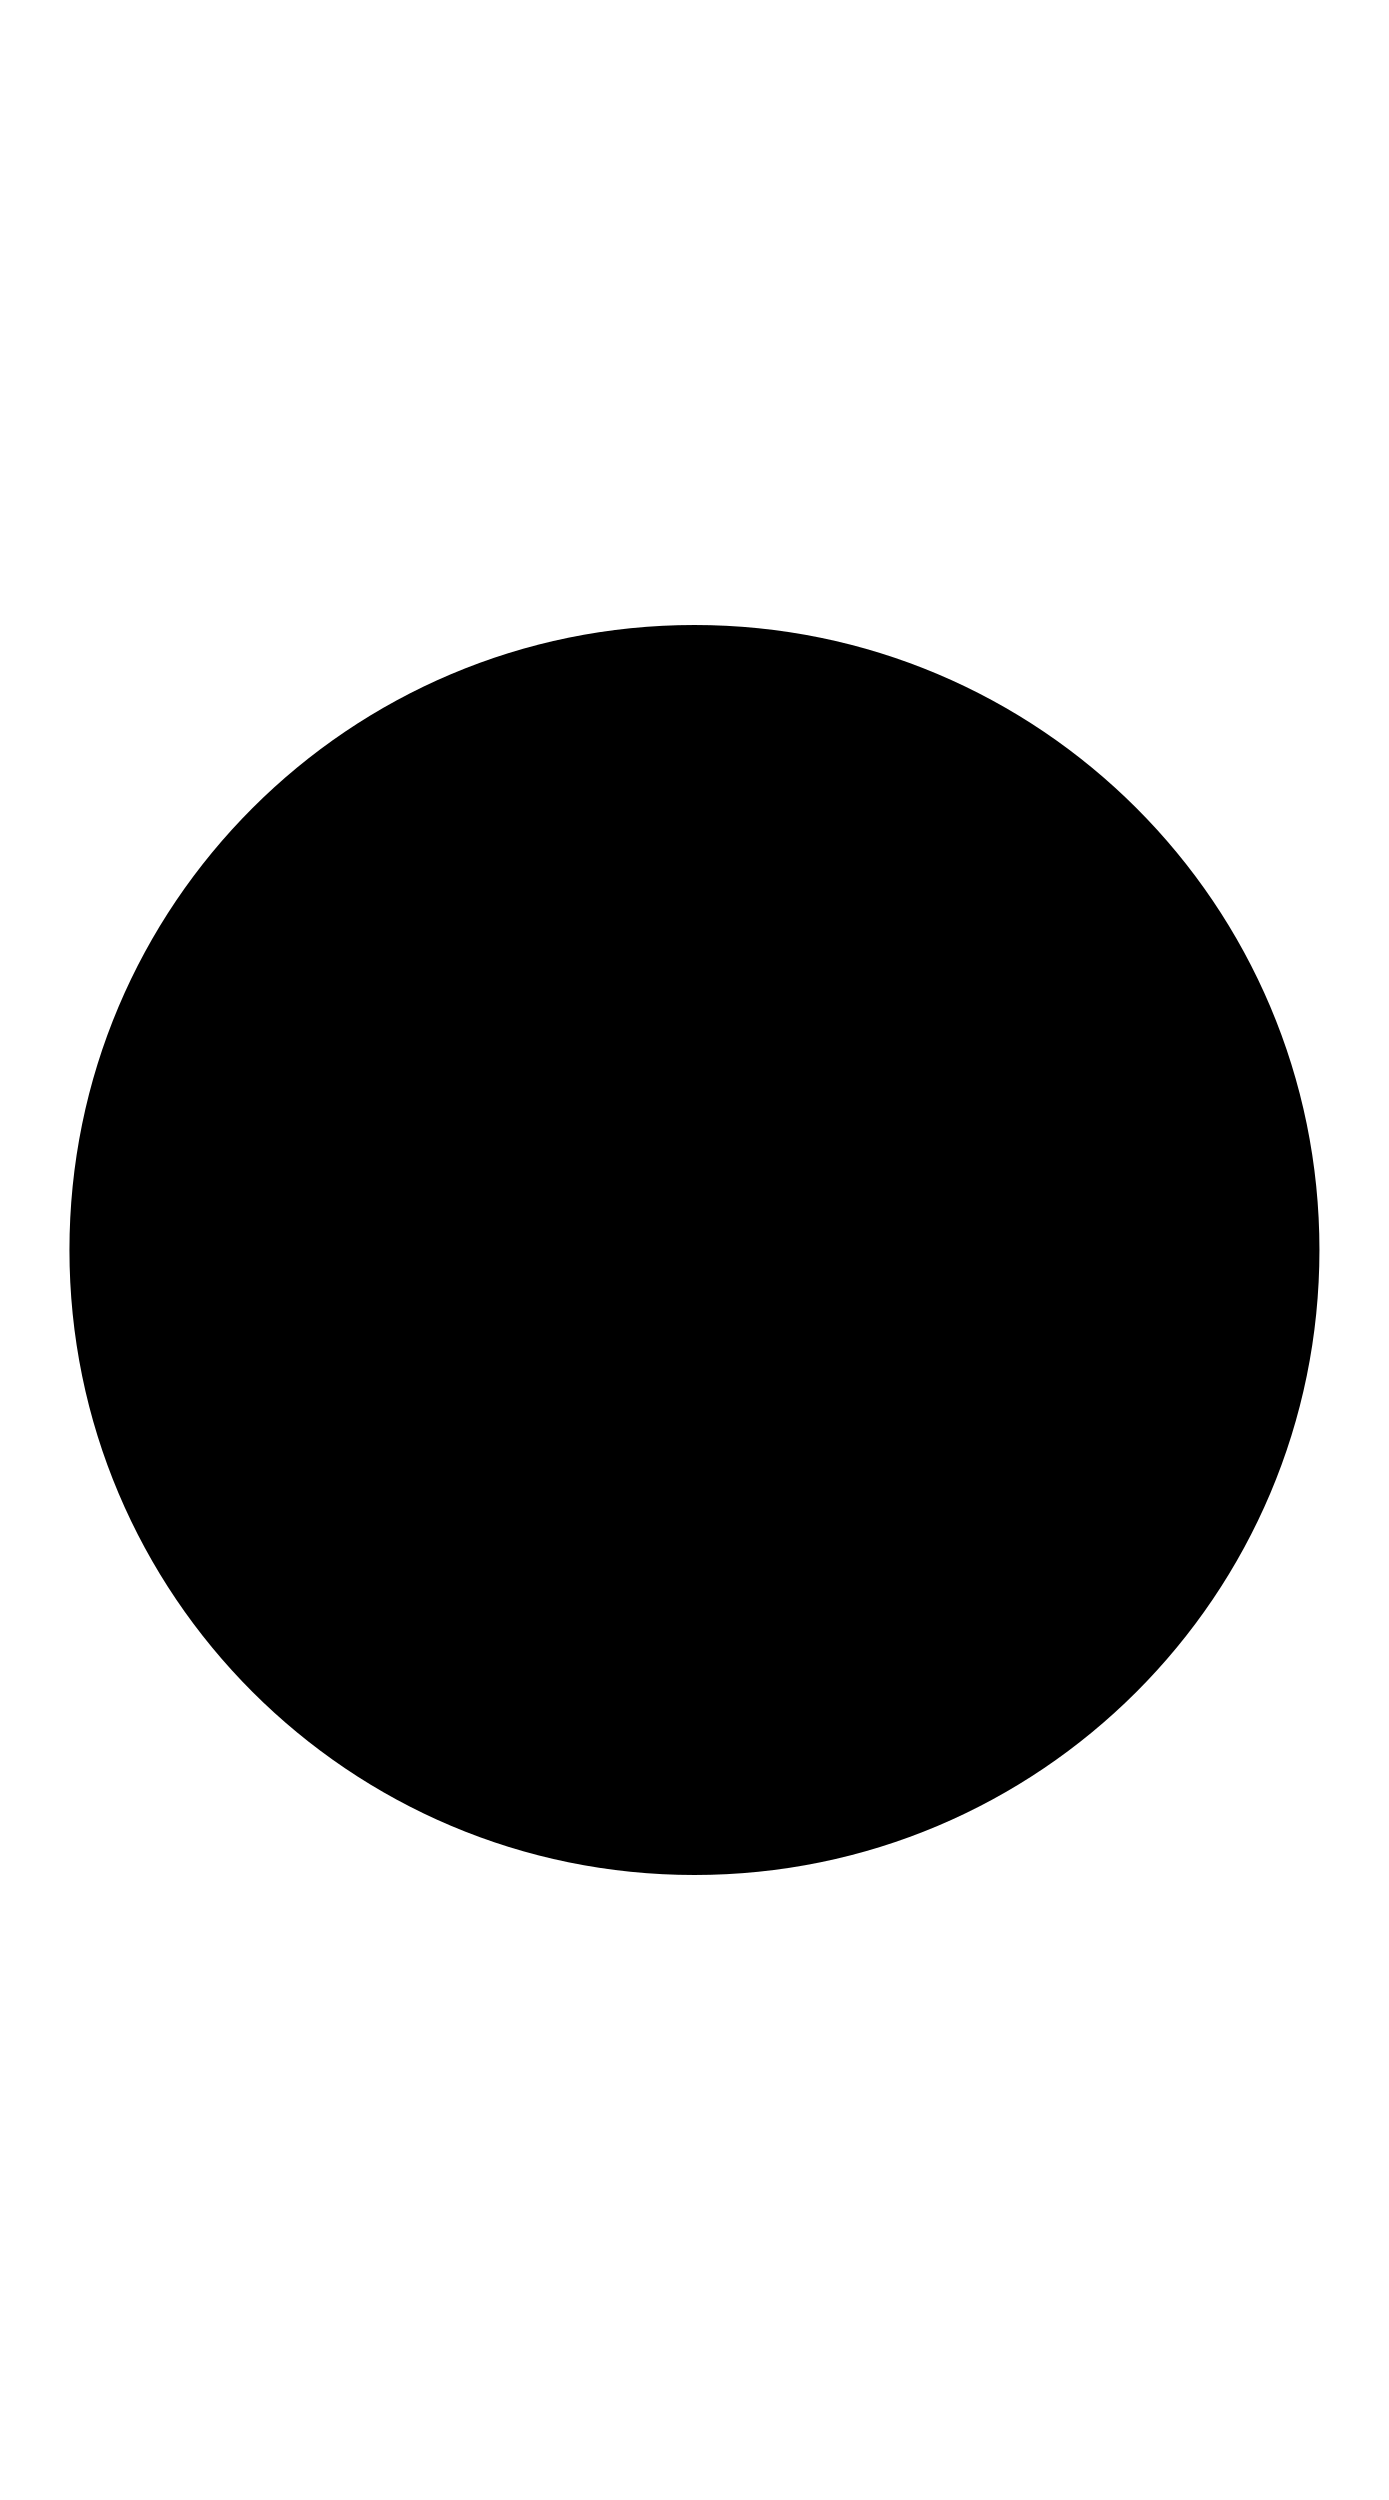
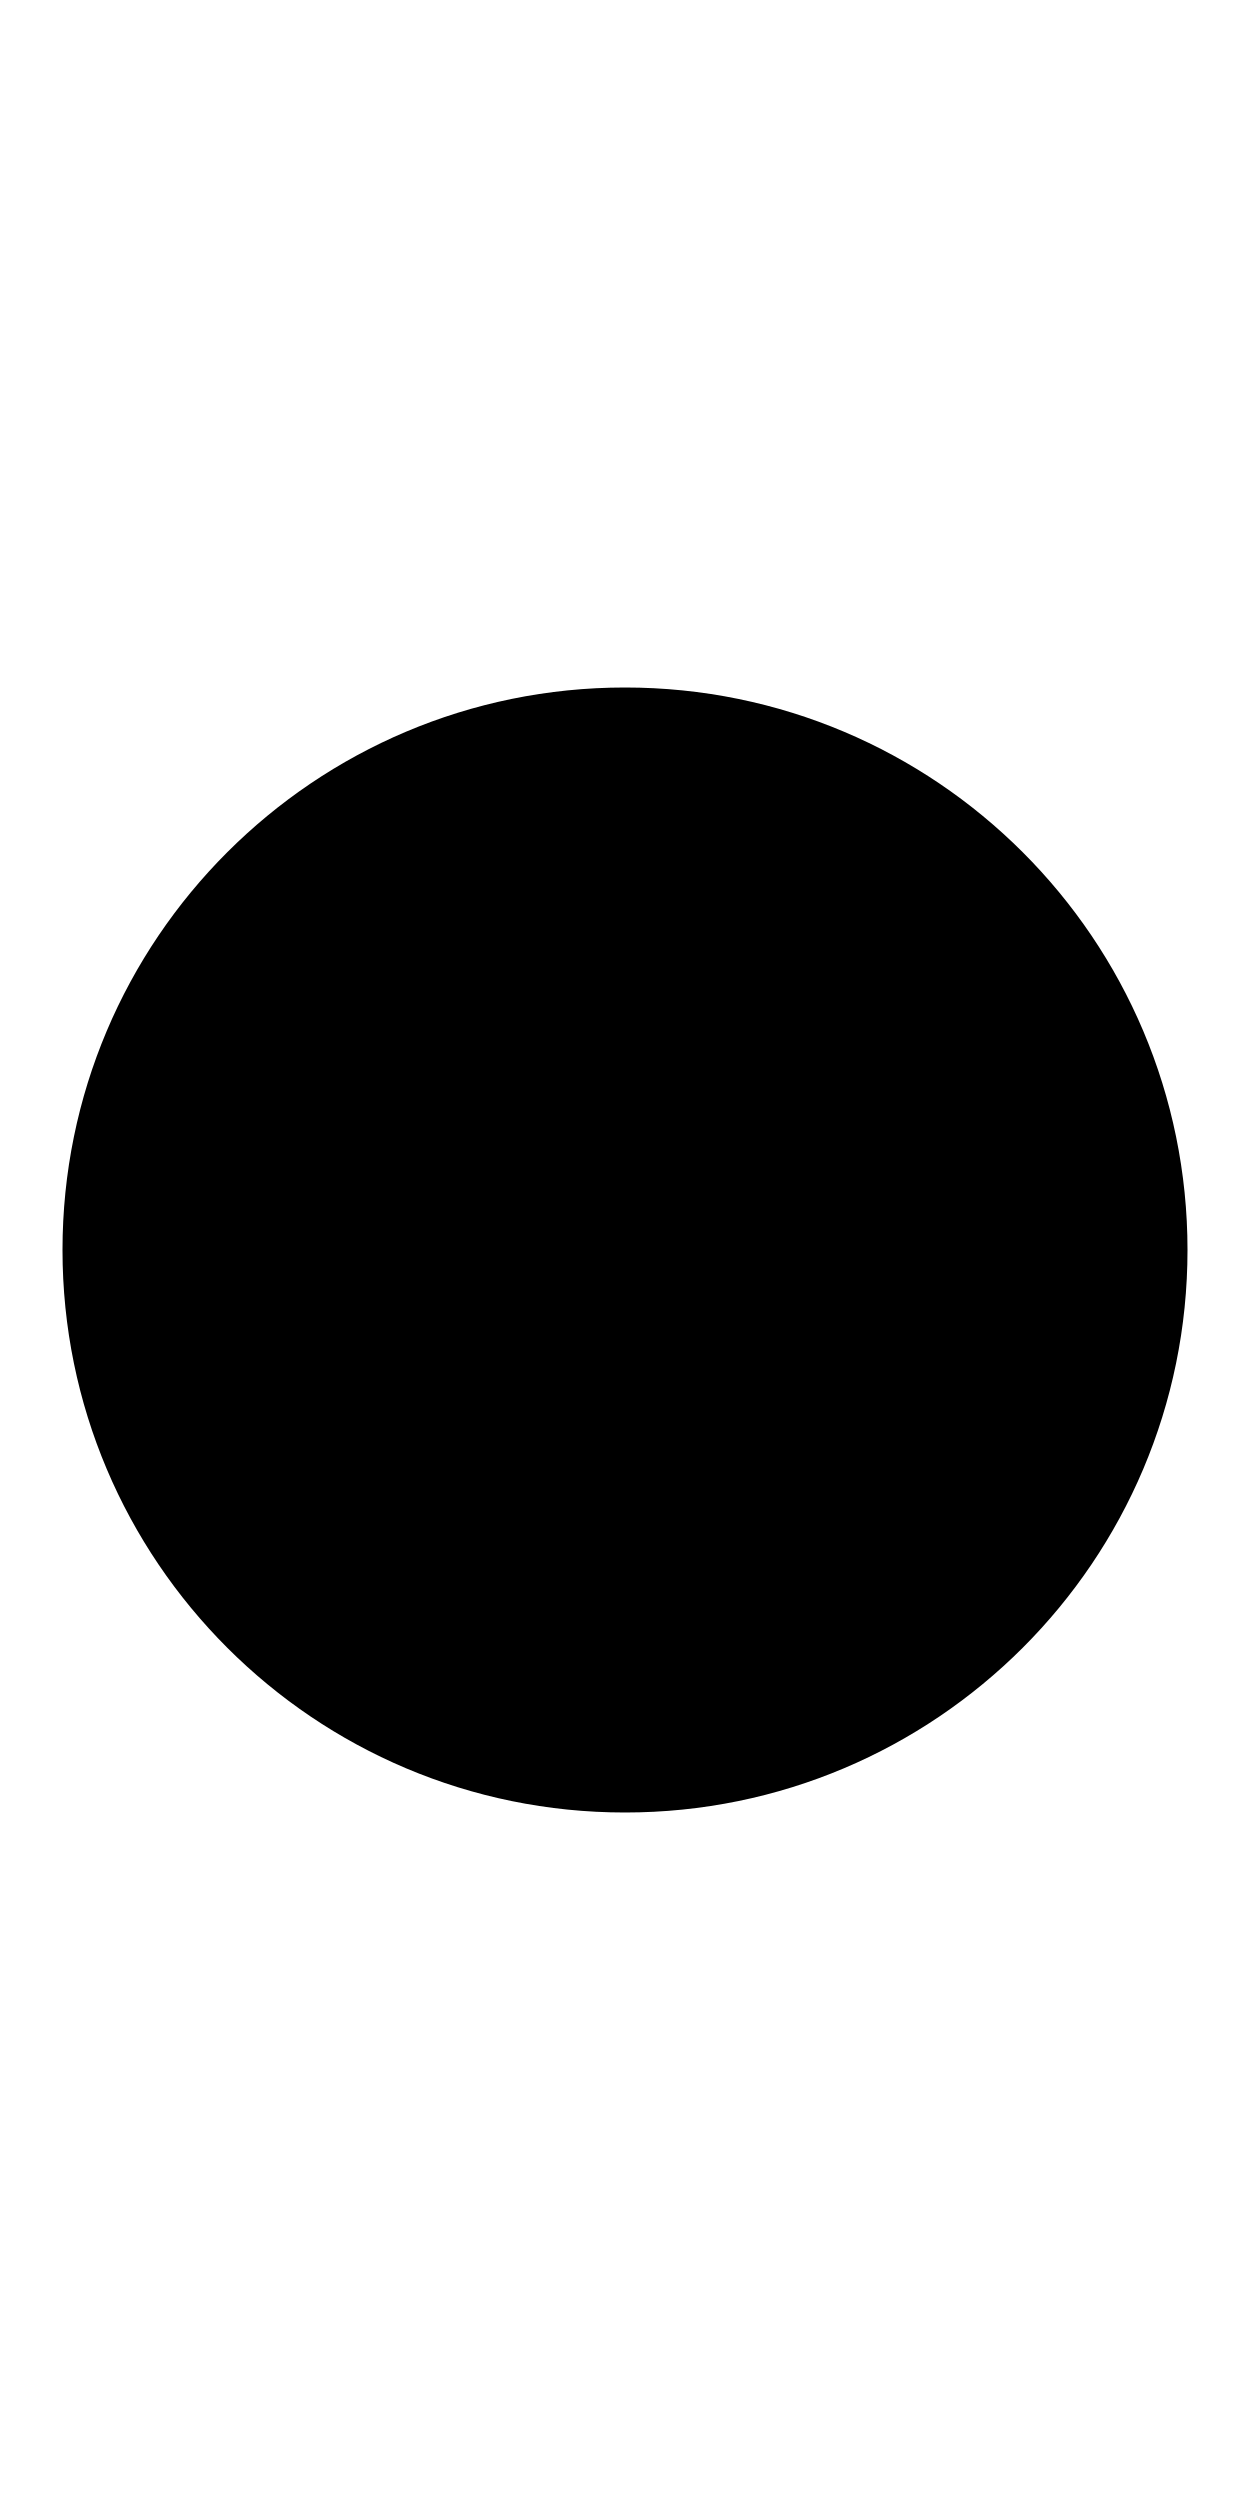
- <svg xmlns="http://www.w3.org/2000/svg" version="1.1" baseProfile="full" width="20" height="36">
-   <circle cx="10" cy="18" r="9" fill="black" />
+ <svg xmlns="http://www.w3.org/2000/svg" version="1.1" baseProfile="full" width="20" height="40">
+   <circle cx="10" cy="20" r="9" fill="black" />
</svg>
